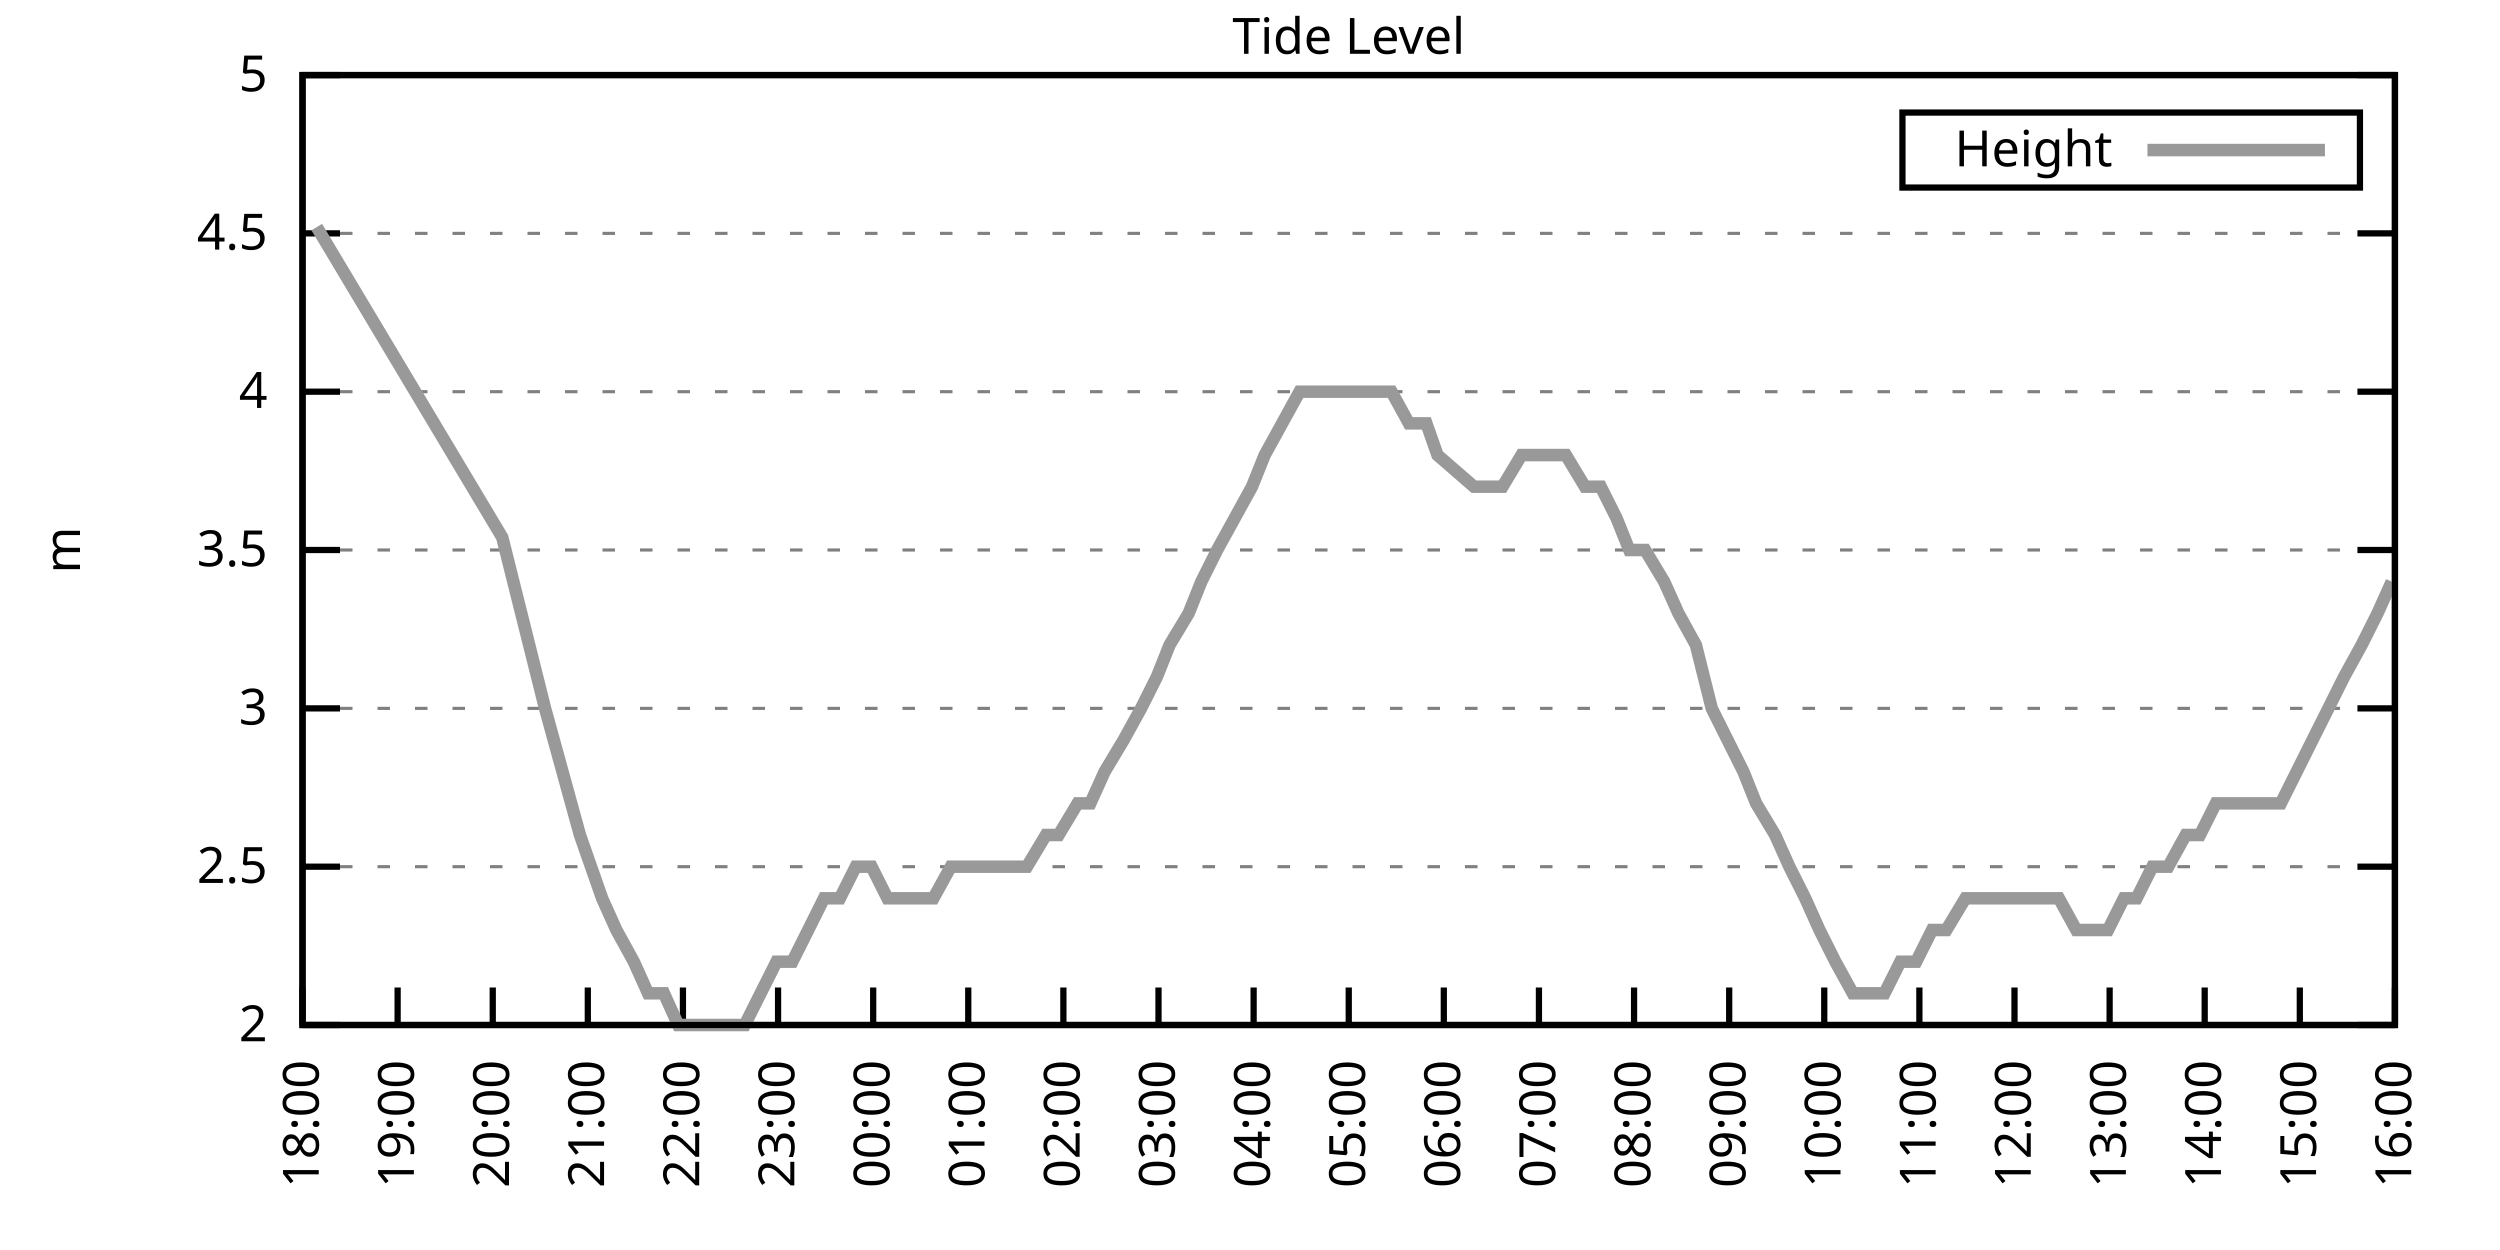
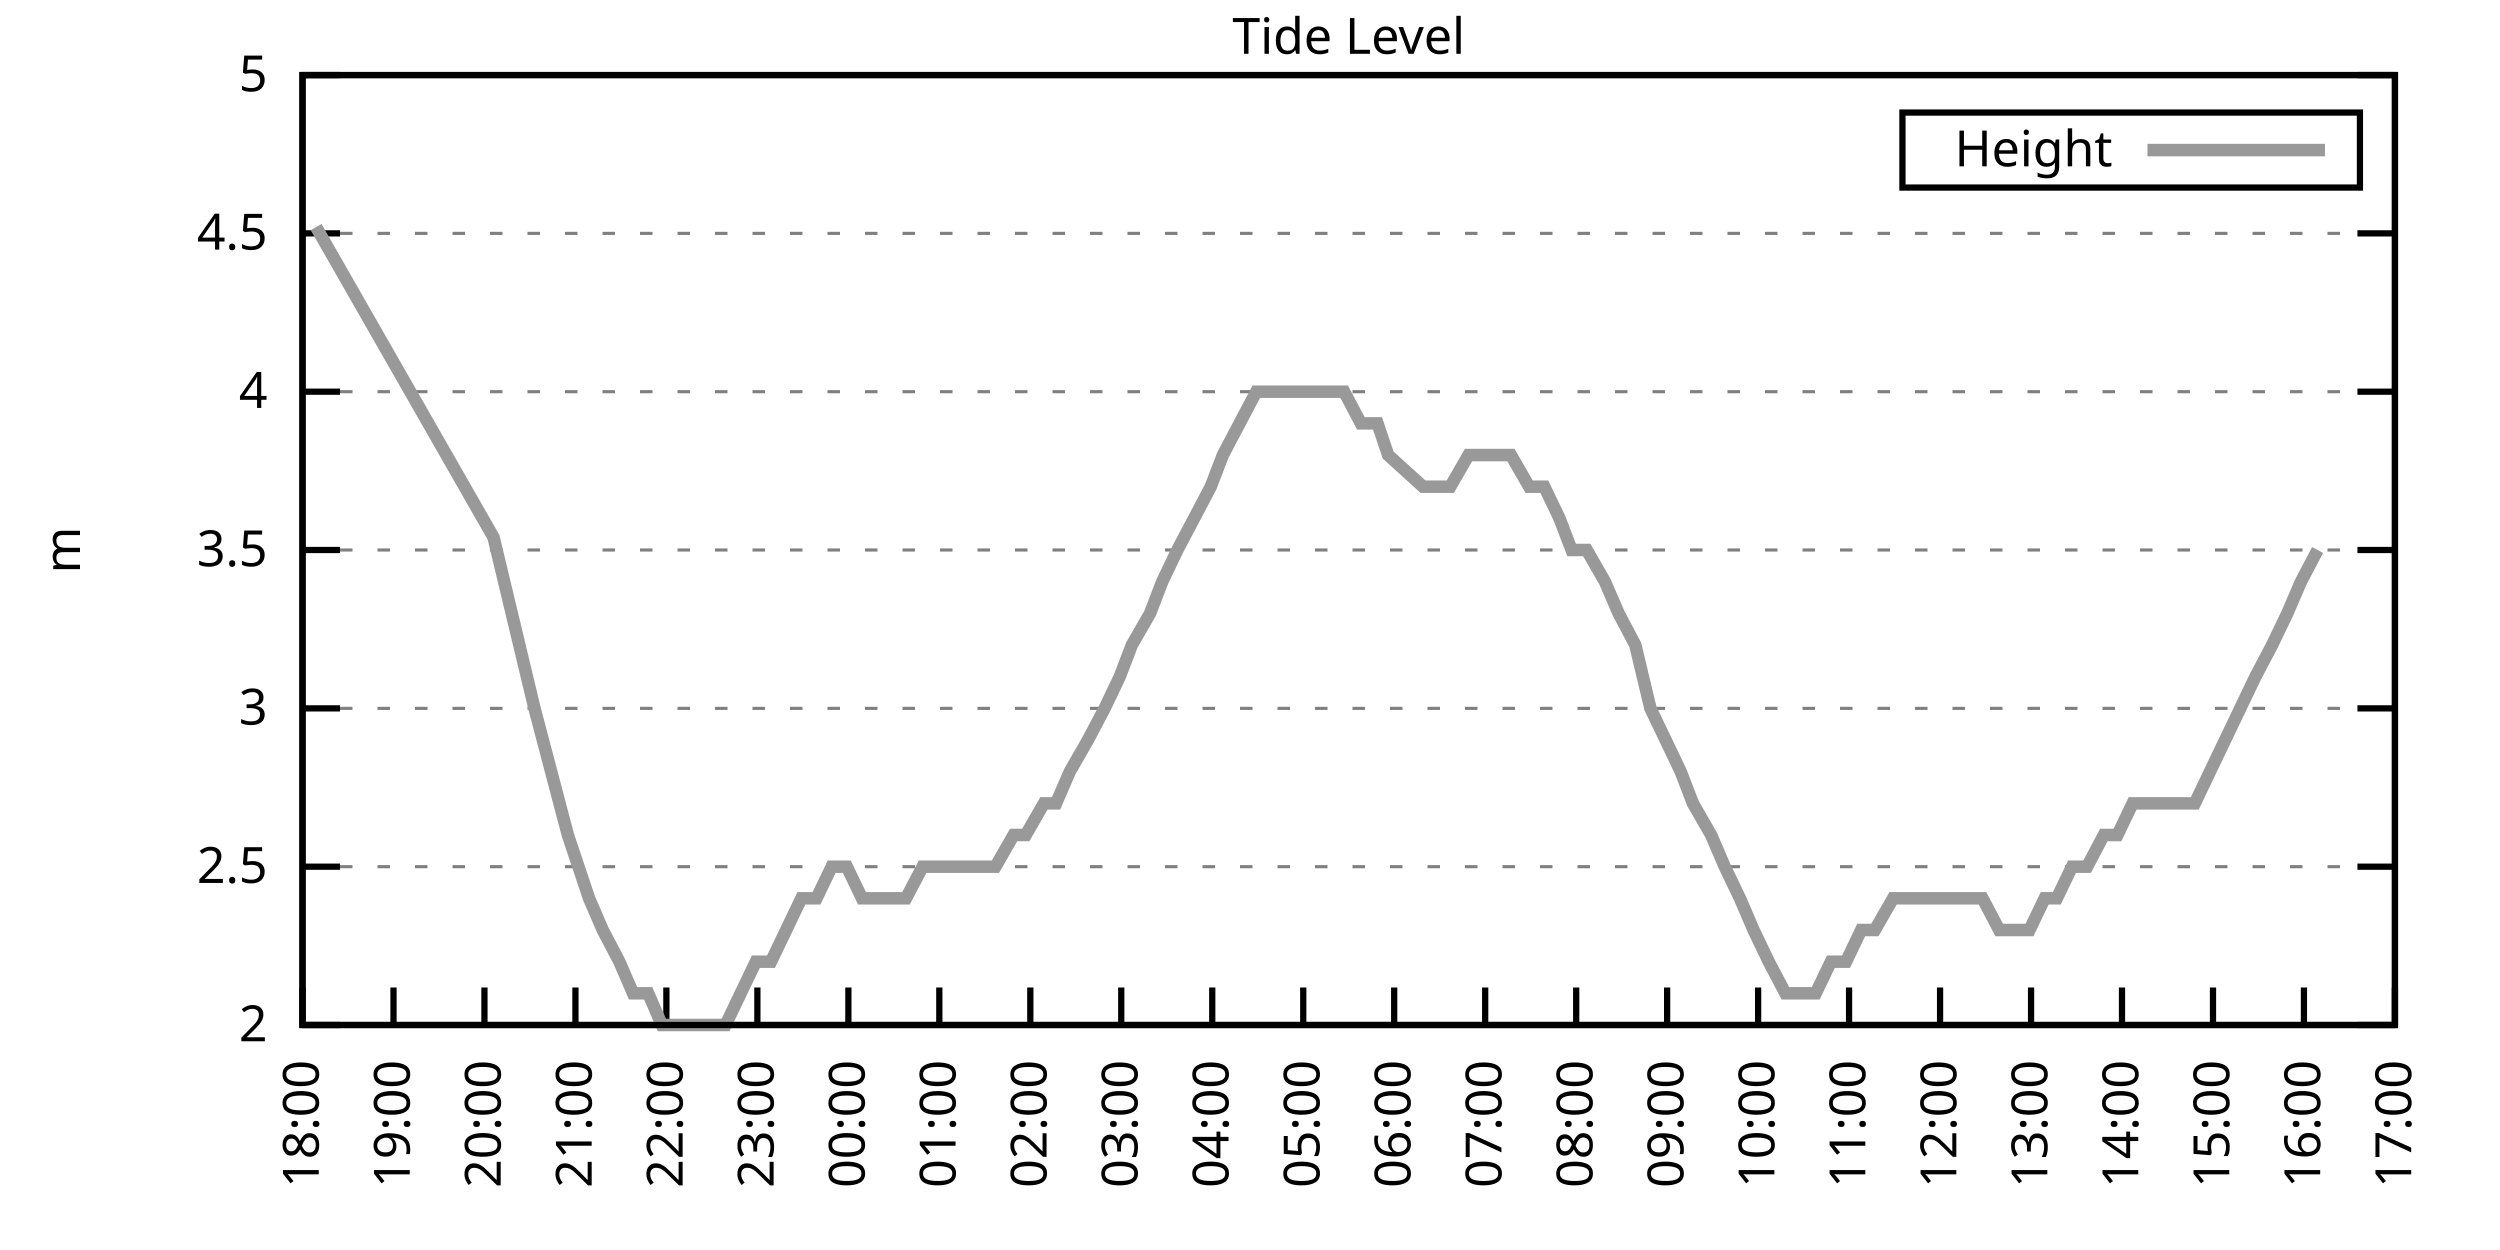
<svg xmlns="http://www.w3.org/2000/svg" xmlns:xlink="http://www.w3.org/1999/xlink" width="400" height="200" viewBox="0 0 400 200">
  <g id="gnuplot_canvas">
    <rect x="0" y="0" width="400" height="200" fill="none" />
    <defs>
      <circle id="gpDot" r="0.5" stroke-width="0.5" stroke="currentColor" />
      <path id="gpPt0" stroke-width="0.333" stroke="currentColor" d="M-1,0 h2 M0,-1 v2" />
      <path id="gpPt1" stroke-width="0.333" stroke="currentColor" d="M-1,-1 L1,1 M1,-1 L-1,1" />
      <path id="gpPt2" stroke-width="0.333" stroke="currentColor" d="M-1,0 L1,0 M0,-1 L0,1 M-1,-1 L1,1 M-1,1 L1,-1" />
      <rect id="gpPt3" stroke-width="0.333" stroke="currentColor" x="-1" y="-1" width="2" height="2" />
      <rect id="gpPt4" stroke-width="0.333" stroke="currentColor" fill="currentColor" x="-1" y="-1" width="2" height="2" />
      <circle id="gpPt5" stroke-width="0.333" stroke="currentColor" cx="0" cy="0" r="1" />
      <use xlink:href="#gpPt5" id="gpPt6" fill="currentColor" stroke="none" />
      <path id="gpPt7" stroke-width="0.333" stroke="currentColor" d="M0,-1.33 L-1.33,0.67 L1.33,0.67 z" />
      <use xlink:href="#gpPt7" id="gpPt8" fill="currentColor" stroke="none" />
      <use xlink:href="#gpPt7" id="gpPt9" stroke="currentColor" transform="rotate(180)" />
      <use xlink:href="#gpPt9" id="gpPt10" fill="currentColor" stroke="none" />
      <use xlink:href="#gpPt3" id="gpPt11" stroke="currentColor" transform="rotate(45)" />
      <use xlink:href="#gpPt11" id="gpPt12" fill="currentColor" stroke="none" />
      <path id="gpPt13" stroke-width="0.333" stroke="currentColor" d="M0,1.330 L1.265,0.411 L0.782,-1.067 L-0.782,-1.076 L-1.265,0.411 z" />
      <use xlink:href="#gpPt13" id="gpPt14" fill="currentColor" stroke="none" />
      <filter id="textbox" filterUnits="objectBoundingBox" x="0" y="0" height="1" width="1">
        <feFlood flood-color="white" flood-opacity="1" result="bgnd" />
        <feComposite in="SourceGraphic" in2="bgnd" operator="atop" />
      </filter>
      <filter id="greybox" filterUnits="objectBoundingBox" x="0" y="0" height="1" width="1">
        <feFlood flood-color="lightgrey" flood-opacity="1" result="grey" />
        <feComposite in="SourceGraphic" in2="grey" operator="atop" />
      </filter>
    </defs>
    <g fill="none" color="white" stroke="currentColor" stroke-width="1.00" stroke-linecap="butt" stroke-linejoin="miter">
</g>
    <g fill="none" color="black" stroke="currentColor" stroke-width="1.00" stroke-linecap="butt" stroke-linejoin="miter">
      <g stroke="none" shape-rendering="crispEdges">
        <polygon fill="rgb(255, 255, 255)" points="48.40,164.00 383.18,164.00 383.18,12.02 48.40,12.02 " />
      </g>
    </g>
    <g fill="none" color="black" stroke="currentColor" stroke-width="1.00" stroke-linecap="butt" stroke-linejoin="miter">
</g>
    <g fill="none" color="black" stroke="black" stroke-width="0.50" stroke-linecap="butt" stroke-linejoin="miter">
</g>
    <g fill="none" color="gray" stroke="currentColor" stroke-width="0.50" stroke-linecap="butt" stroke-linejoin="miter">
      <path stroke="gray" stroke-dasharray="2,4" class="gridline" d="M48.40,164.00 L383.19,164.00  " />
    </g>
    <g fill="none" color="gray" stroke="gray" stroke-width="1.00" stroke-linecap="butt" stroke-linejoin="miter">
</g>
    <g fill="none" color="black" stroke="currentColor" stroke-width="1.00" stroke-linecap="butt" stroke-linejoin="miter">
      <path stroke="black" d="M48.40,164.00 L54.40,164.00 M383.19,164.00 L377.19,164.00  " />
      <g transform="translate(42.80,166.60)" stroke="none" fill="black" font-family="Sans" font-size="8.00" text-anchor="end">
        <text>
          <tspan font-family="Sans"> 2</tspan>
        </text>
      </g>
    </g>
    <g fill="none" color="black" stroke="currentColor" stroke-width="1.00" stroke-linecap="butt" stroke-linejoin="miter">
</g>
    <g fill="none" color="black" stroke="black" stroke-width="0.50" stroke-linecap="butt" stroke-linejoin="miter">
</g>
    <g fill="none" color="gray" stroke="currentColor" stroke-width="0.50" stroke-linecap="butt" stroke-linejoin="miter">
      <path stroke="gray" stroke-dasharray="2,4" class="gridline" d="M48.40,138.67 L383.19,138.67  " />
    </g>
    <g fill="none" color="gray" stroke="gray" stroke-width="1.00" stroke-linecap="butt" stroke-linejoin="miter">
</g>
    <g fill="none" color="black" stroke="currentColor" stroke-width="1.00" stroke-linecap="butt" stroke-linejoin="miter">
      <path stroke="black" d="M48.40,138.67 L54.40,138.67 M383.19,138.67 L377.19,138.67  " />
      <g transform="translate(42.80,141.27)" stroke="none" fill="black" font-family="Sans" font-size="8.00" text-anchor="end">
        <text>
          <tspan font-family="Sans"> 2.5</tspan>
        </text>
      </g>
    </g>
    <g fill="none" color="black" stroke="currentColor" stroke-width="1.00" stroke-linecap="butt" stroke-linejoin="miter">
</g>
    <g fill="none" color="black" stroke="black" stroke-width="0.50" stroke-linecap="butt" stroke-linejoin="miter">
</g>
    <g fill="none" color="gray" stroke="currentColor" stroke-width="0.50" stroke-linecap="butt" stroke-linejoin="miter">
      <path stroke="gray" stroke-dasharray="2,4" class="gridline" d="M48.40,113.34 L383.19,113.34  " />
    </g>
    <g fill="none" color="gray" stroke="gray" stroke-width="1.00" stroke-linecap="butt" stroke-linejoin="miter">
</g>
    <g fill="none" color="black" stroke="currentColor" stroke-width="1.00" stroke-linecap="butt" stroke-linejoin="miter">
      <path stroke="black" d="M48.40,113.34 L54.40,113.34 M383.19,113.34 L377.19,113.34  " />
      <g transform="translate(42.80,115.94)" stroke="none" fill="black" font-family="Sans" font-size="8.00" text-anchor="end">
        <text>
          <tspan font-family="Sans"> 3</tspan>
        </text>
      </g>
    </g>
    <g fill="none" color="black" stroke="currentColor" stroke-width="1.00" stroke-linecap="butt" stroke-linejoin="miter">
</g>
    <g fill="none" color="black" stroke="black" stroke-width="0.50" stroke-linecap="butt" stroke-linejoin="miter">
</g>
    <g fill="none" color="gray" stroke="currentColor" stroke-width="0.50" stroke-linecap="butt" stroke-linejoin="miter">
      <path stroke="gray" stroke-dasharray="2,4" class="gridline" d="M48.40,88.00 L383.19,88.00  " />
    </g>
    <g fill="none" color="gray" stroke="gray" stroke-width="1.00" stroke-linecap="butt" stroke-linejoin="miter">
</g>
    <g fill="none" color="black" stroke="currentColor" stroke-width="1.00" stroke-linecap="butt" stroke-linejoin="miter">
      <path stroke="black" d="M48.40,88.00 L54.40,88.00 M383.19,88.00 L377.19,88.00  " />
      <g transform="translate(42.80,90.60)" stroke="none" fill="black" font-family="Sans" font-size="8.00" text-anchor="end">
        <text>
          <tspan font-family="Sans"> 3.5</tspan>
        </text>
      </g>
    </g>
    <g fill="none" color="black" stroke="currentColor" stroke-width="1.00" stroke-linecap="butt" stroke-linejoin="miter">
</g>
    <g fill="none" color="black" stroke="black" stroke-width="0.50" stroke-linecap="butt" stroke-linejoin="miter">
</g>
    <g fill="none" color="gray" stroke="currentColor" stroke-width="0.50" stroke-linecap="butt" stroke-linejoin="miter">
      <path stroke="gray" stroke-dasharray="2,4" class="gridline" d="M48.40,62.67 L383.19,62.67  " />
    </g>
    <g fill="none" color="gray" stroke="gray" stroke-width="1.00" stroke-linecap="butt" stroke-linejoin="miter">
</g>
    <g fill="none" color="black" stroke="currentColor" stroke-width="1.00" stroke-linecap="butt" stroke-linejoin="miter">
      <path stroke="black" d="M48.40,62.67 L54.40,62.67 M383.19,62.67 L377.19,62.67  " />
      <g transform="translate(42.80,65.27)" stroke="none" fill="black" font-family="Sans" font-size="8.00" text-anchor="end">
        <text>
          <tspan font-family="Sans"> 4</tspan>
        </text>
      </g>
    </g>
    <g fill="none" color="black" stroke="currentColor" stroke-width="1.00" stroke-linecap="butt" stroke-linejoin="miter">
</g>
    <g fill="none" color="black" stroke="black" stroke-width="0.50" stroke-linecap="butt" stroke-linejoin="miter">
</g>
    <g fill="none" color="gray" stroke="currentColor" stroke-width="0.50" stroke-linecap="butt" stroke-linejoin="miter">
      <path stroke="gray" stroke-dasharray="2,4" class="gridline" d="M48.40,37.34 L383.19,37.34  " />
    </g>
    <g fill="none" color="gray" stroke="gray" stroke-width="1.00" stroke-linecap="butt" stroke-linejoin="miter">
</g>
    <g fill="none" color="black" stroke="currentColor" stroke-width="1.00" stroke-linecap="butt" stroke-linejoin="miter">
      <path stroke="black" d="M48.40,37.34 L54.40,37.34 M383.19,37.34 L377.19,37.34  " />
      <g transform="translate(42.80,39.94)" stroke="none" fill="black" font-family="Sans" font-size="8.00" text-anchor="end">
        <text>
          <tspan font-family="Sans"> 4.5</tspan>
        </text>
      </g>
    </g>
    <g fill="none" color="black" stroke="currentColor" stroke-width="1.00" stroke-linecap="butt" stroke-linejoin="miter">
</g>
    <g fill="none" color="black" stroke="black" stroke-width="0.50" stroke-linecap="butt" stroke-linejoin="miter">
</g>
    <g fill="none" color="gray" stroke="currentColor" stroke-width="0.50" stroke-linecap="butt" stroke-linejoin="miter">
      <path stroke="gray" stroke-dasharray="2,4" class="gridline" d="M48.40,12.01 L383.19,12.01  " />
    </g>
    <g fill="none" color="gray" stroke="gray" stroke-width="1.00" stroke-linecap="butt" stroke-linejoin="miter">
</g>
    <g fill="none" color="black" stroke="currentColor" stroke-width="1.00" stroke-linecap="butt" stroke-linejoin="miter">
      <path stroke="black" d="M48.40,12.01 L54.40,12.01 M383.19,12.01 L377.19,12.01  " />
      <g transform="translate(42.80,14.61)" stroke="none" fill="black" font-family="Sans" font-size="8.00" text-anchor="end">
        <text>
          <tspan font-family="Sans"> 5</tspan>
        </text>
      </g>
    </g>
    <g fill="none" color="black" stroke="currentColor" stroke-width="1.00" stroke-linecap="butt" stroke-linejoin="miter">
      <path stroke="black" d="M48.40,164.00 L48.40,158.00  " />
      <g transform="translate(51.00,169.60) rotate(270.00)" stroke="none" fill="black" font-family="Sans" font-size="8.00" text-anchor="end">
        <text>
          <tspan font-family="Sans">18:00</tspan>
        </text>
      </g>
    </g>
    <g fill="none" color="black" stroke="currentColor" stroke-width="1.00" stroke-linecap="butt" stroke-linejoin="miter">
-       <path stroke="black" d="M63.62,164.00 L63.62,158.00  " />
-       <g transform="translate(66.22,169.60) rotate(270.00)" stroke="none" fill="black" font-family="Sans" font-size="8.00" text-anchor="end">
+       <path stroke="black" d="M62.96,164.00 L62.96,158.00  " />
+       <g transform="translate(65.56,169.60) rotate(270.00)" stroke="none" fill="black" font-family="Sans" font-size="8.00" text-anchor="end">
        <text>
          <tspan font-family="Sans">19:00</tspan>
        </text>
      </g>
    </g>
    <g fill="none" color="black" stroke="currentColor" stroke-width="1.00" stroke-linecap="butt" stroke-linejoin="miter">
-       <path stroke="black" d="M78.84,164.00 L78.84,158.00  " />
-       <g transform="translate(81.44,169.60) rotate(270.00)" stroke="none" fill="black" font-family="Sans" font-size="8.00" text-anchor="end">
+       <path stroke="black" d="M77.51,164.00 L77.51,158.00  " />
+       <g transform="translate(80.11,169.60) rotate(270.00)" stroke="none" fill="black" font-family="Sans" font-size="8.00" text-anchor="end">
        <text>
          <tspan font-family="Sans">20:00</tspan>
        </text>
      </g>
    </g>
    <g fill="none" color="black" stroke="currentColor" stroke-width="1.00" stroke-linecap="butt" stroke-linejoin="miter">
-       <path stroke="black" d="M94.05,164.00 L94.05,158.00  " />
-       <g transform="translate(96.65,169.60) rotate(270.00)" stroke="none" fill="black" font-family="Sans" font-size="8.00" text-anchor="end">
+       <path stroke="black" d="M92.07,164.00 L92.07,158.00  " />
+       <g transform="translate(94.67,169.60) rotate(270.00)" stroke="none" fill="black" font-family="Sans" font-size="8.00" text-anchor="end">
        <text>
          <tspan font-family="Sans">21:00</tspan>
        </text>
      </g>
    </g>
    <g fill="none" color="black" stroke="currentColor" stroke-width="1.00" stroke-linecap="butt" stroke-linejoin="miter">
-       <path stroke="black" d="M109.27,164.00 L109.27,158.00  " />
-       <g transform="translate(111.87,169.60) rotate(270.00)" stroke="none" fill="black" font-family="Sans" font-size="8.00" text-anchor="end">
+       <path stroke="black" d="M106.62,164.00 L106.62,158.00  " />
+       <g transform="translate(109.22,169.60) rotate(270.00)" stroke="none" fill="black" font-family="Sans" font-size="8.00" text-anchor="end">
        <text>
          <tspan font-family="Sans">22:00</tspan>
        </text>
      </g>
    </g>
    <g fill="none" color="black" stroke="currentColor" stroke-width="1.00" stroke-linecap="butt" stroke-linejoin="miter">
-       <path stroke="black" d="M124.49,164.00 L124.49,158.00  " />
-       <g transform="translate(127.09,169.60) rotate(270.00)" stroke="none" fill="black" font-family="Sans" font-size="8.00" text-anchor="end">
+       <path stroke="black" d="M121.18,164.00 L121.18,158.00  " />
+       <g transform="translate(123.78,169.60) rotate(270.00)" stroke="none" fill="black" font-family="Sans" font-size="8.00" text-anchor="end">
        <text>
          <tspan font-family="Sans">23:00</tspan>
        </text>
      </g>
    </g>
    <g fill="none" color="black" stroke="currentColor" stroke-width="1.00" stroke-linecap="butt" stroke-linejoin="miter">
-       <path stroke="black" d="M139.71,164.00 L139.71,158.00  " />
-       <g transform="translate(142.31,169.60) rotate(270.00)" stroke="none" fill="black" font-family="Sans" font-size="8.00" text-anchor="end">
+       <path stroke="black" d="M135.74,164.00 L135.74,158.00  " />
+       <g transform="translate(138.34,169.60) rotate(270.00)" stroke="none" fill="black" font-family="Sans" font-size="8.00" text-anchor="end">
        <text>
          <tspan font-family="Sans">00:00</tspan>
        </text>
      </g>
    </g>
    <g fill="none" color="black" stroke="currentColor" stroke-width="1.00" stroke-linecap="butt" stroke-linejoin="miter">
-       <path stroke="black" d="M154.92,164.00 L154.92,158.00  " />
-       <g transform="translate(157.52,169.60) rotate(270.00)" stroke="none" fill="black" font-family="Sans" font-size="8.00" text-anchor="end">
+       <path stroke="black" d="M150.29,164.00 L150.29,158.00  " />
+       <g transform="translate(152.89,169.60) rotate(270.00)" stroke="none" fill="black" font-family="Sans" font-size="8.00" text-anchor="end">
        <text>
          <tspan font-family="Sans">01:00</tspan>
        </text>
      </g>
    </g>
    <g fill="none" color="black" stroke="currentColor" stroke-width="1.00" stroke-linecap="butt" stroke-linejoin="miter">
-       <path stroke="black" d="M170.14,164.00 L170.14,158.00  " />
-       <g transform="translate(172.74,169.60) rotate(270.00)" stroke="none" fill="black" font-family="Sans" font-size="8.00" text-anchor="end">
+       <path stroke="black" d="M164.85,164.00 L164.85,158.00  " />
+       <g transform="translate(167.45,169.60) rotate(270.00)" stroke="none" fill="black" font-family="Sans" font-size="8.00" text-anchor="end">
        <text>
          <tspan font-family="Sans">02:00</tspan>
        </text>
      </g>
    </g>
    <g fill="none" color="black" stroke="currentColor" stroke-width="1.00" stroke-linecap="butt" stroke-linejoin="miter">
-       <path stroke="black" d="M185.36,164.00 L185.36,158.00  " />
-       <g transform="translate(187.96,169.60) rotate(270.00)" stroke="none" fill="black" font-family="Sans" font-size="8.00" text-anchor="end">
+       <path stroke="black" d="M179.40,164.00 L179.40,158.00  " />
+       <g transform="translate(182.00,169.60) rotate(270.00)" stroke="none" fill="black" font-family="Sans" font-size="8.00" text-anchor="end">
        <text>
          <tspan font-family="Sans">03:00</tspan>
        </text>
      </g>
    </g>
    <g fill="none" color="black" stroke="currentColor" stroke-width="1.00" stroke-linecap="butt" stroke-linejoin="miter">
-       <path stroke="black" d="M200.58,164.00 L200.58,158.00  " />
-       <g transform="translate(203.18,169.60) rotate(270.00)" stroke="none" fill="black" font-family="Sans" font-size="8.00" text-anchor="end">
+       <path stroke="black" d="M193.96,164.00 L193.96,158.00  " />
+       <g transform="translate(196.56,169.60) rotate(270.00)" stroke="none" fill="black" font-family="Sans" font-size="8.00" text-anchor="end">
        <text>
          <tspan font-family="Sans">04:00</tspan>
        </text>
      </g>
    </g>
    <g fill="none" color="black" stroke="currentColor" stroke-width="1.00" stroke-linecap="butt" stroke-linejoin="miter">
-       <path stroke="black" d="M215.80,164.00 L215.80,158.00  " />
-       <g transform="translate(218.40,169.60) rotate(270.00)" stroke="none" fill="black" font-family="Sans" font-size="8.00" text-anchor="end">
+       <path stroke="black" d="M208.52,164.00 L208.52,158.00  " />
+       <g transform="translate(211.12,169.60) rotate(270.00)" stroke="none" fill="black" font-family="Sans" font-size="8.00" text-anchor="end">
        <text>
          <tspan font-family="Sans">05:00</tspan>
        </text>
      </g>
    </g>
    <g fill="none" color="black" stroke="currentColor" stroke-width="1.00" stroke-linecap="butt" stroke-linejoin="miter">
-       <path stroke="black" d="M231.01,164.00 L231.01,158.00  " />
-       <g transform="translate(233.61,169.60) rotate(270.00)" stroke="none" fill="black" font-family="Sans" font-size="8.00" text-anchor="end">
+       <path stroke="black" d="M223.07,164.00 L223.07,158.00  " />
+       <g transform="translate(225.67,169.60) rotate(270.00)" stroke="none" fill="black" font-family="Sans" font-size="8.00" text-anchor="end">
        <text>
          <tspan font-family="Sans">06:00</tspan>
        </text>
      </g>
    </g>
    <g fill="none" color="black" stroke="currentColor" stroke-width="1.00" stroke-linecap="butt" stroke-linejoin="miter">
-       <path stroke="black" d="M246.23,164.00 L246.23,158.00  " />
-       <g transform="translate(248.83,169.60) rotate(270.00)" stroke="none" fill="black" font-family="Sans" font-size="8.00" text-anchor="end">
+       <path stroke="black" d="M237.63,164.00 L237.63,158.00  " />
+       <g transform="translate(240.23,169.60) rotate(270.00)" stroke="none" fill="black" font-family="Sans" font-size="8.00" text-anchor="end">
        <text>
          <tspan font-family="Sans">07:00</tspan>
        </text>
      </g>
    </g>
    <g fill="none" color="black" stroke="currentColor" stroke-width="1.00" stroke-linecap="butt" stroke-linejoin="miter">
-       <path stroke="black" d="M261.45,164.00 L261.45,158.00  " />
-       <g transform="translate(264.05,169.60) rotate(270.00)" stroke="none" fill="black" font-family="Sans" font-size="8.00" text-anchor="end">
+       <path stroke="black" d="M252.19,164.00 L252.19,158.00  " />
+       <g transform="translate(254.79,169.60) rotate(270.00)" stroke="none" fill="black" font-family="Sans" font-size="8.00" text-anchor="end">
        <text>
          <tspan font-family="Sans">08:00</tspan>
        </text>
      </g>
    </g>
    <g fill="none" color="black" stroke="currentColor" stroke-width="1.00" stroke-linecap="butt" stroke-linejoin="miter">
-       <path stroke="black" d="M276.67,164.00 L276.67,158.00  " />
-       <g transform="translate(279.27,169.60) rotate(270.00)" stroke="none" fill="black" font-family="Sans" font-size="8.00" text-anchor="end">
+       <path stroke="black" d="M266.74,164.00 L266.74,158.00  " />
+       <g transform="translate(269.34,169.60) rotate(270.00)" stroke="none" fill="black" font-family="Sans" font-size="8.00" text-anchor="end">
        <text>
          <tspan font-family="Sans">09:00</tspan>
        </text>
      </g>
    </g>
    <g fill="none" color="black" stroke="currentColor" stroke-width="1.00" stroke-linecap="butt" stroke-linejoin="miter">
-       <path stroke="black" d="M291.88,164.00 L291.88,158.00  " />
-       <g transform="translate(294.48,169.60) rotate(270.00)" stroke="none" fill="black" font-family="Sans" font-size="8.00" text-anchor="end">
+       <path stroke="black" d="M281.30,164.00 L281.30,158.00  " />
+       <g transform="translate(283.90,169.60) rotate(270.00)" stroke="none" fill="black" font-family="Sans" font-size="8.00" text-anchor="end">
        <text>
          <tspan font-family="Sans">10:00</tspan>
        </text>
      </g>
    </g>
    <g fill="none" color="black" stroke="currentColor" stroke-width="1.00" stroke-linecap="butt" stroke-linejoin="miter">
-       <path stroke="black" d="M307.10,164.00 L307.10,158.00  " />
-       <g transform="translate(309.70,169.60) rotate(270.00)" stroke="none" fill="black" font-family="Sans" font-size="8.00" text-anchor="end">
+       <path stroke="black" d="M295.85,164.00 L295.85,158.00  " />
+       <g transform="translate(298.45,169.60) rotate(270.00)" stroke="none" fill="black" font-family="Sans" font-size="8.00" text-anchor="end">
        <text>
          <tspan font-family="Sans">11:00</tspan>
        </text>
      </g>
    </g>
    <g fill="none" color="black" stroke="currentColor" stroke-width="1.00" stroke-linecap="butt" stroke-linejoin="miter">
-       <path stroke="black" d="M322.32,164.00 L322.32,158.00  " />
-       <g transform="translate(324.92,169.60) rotate(270.00)" stroke="none" fill="black" font-family="Sans" font-size="8.00" text-anchor="end">
+       <path stroke="black" d="M310.41,164.00 L310.41,158.00  " />
+       <g transform="translate(313.01,169.60) rotate(270.00)" stroke="none" fill="black" font-family="Sans" font-size="8.00" text-anchor="end">
        <text>
          <tspan font-family="Sans">12:00</tspan>
        </text>
      </g>
    </g>
    <g fill="none" color="black" stroke="currentColor" stroke-width="1.00" stroke-linecap="butt" stroke-linejoin="miter">
-       <path stroke="black" d="M337.54,164.00 L337.54,158.00  " />
-       <g transform="translate(340.14,169.60) rotate(270.00)" stroke="none" fill="black" font-family="Sans" font-size="8.00" text-anchor="end">
+       <path stroke="black" d="M324.97,164.00 L324.97,158.00  " />
+       <g transform="translate(327.57,169.60) rotate(270.00)" stroke="none" fill="black" font-family="Sans" font-size="8.00" text-anchor="end">
        <text>
          <tspan font-family="Sans">13:00</tspan>
        </text>
      </g>
    </g>
    <g fill="none" color="black" stroke="currentColor" stroke-width="1.00" stroke-linecap="butt" stroke-linejoin="miter">
-       <path stroke="black" d="M352.75,164.00 L352.75,158.00  " />
-       <g transform="translate(355.35,169.60) rotate(270.00)" stroke="none" fill="black" font-family="Sans" font-size="8.00" text-anchor="end">
+       <path stroke="black" d="M339.52,164.00 L339.52,158.00  " />
+       <g transform="translate(342.12,169.60) rotate(270.00)" stroke="none" fill="black" font-family="Sans" font-size="8.00" text-anchor="end">
        <text>
          <tspan font-family="Sans">14:00</tspan>
        </text>
      </g>
    </g>
    <g fill="none" color="black" stroke="currentColor" stroke-width="1.00" stroke-linecap="butt" stroke-linejoin="miter">
-       <path stroke="black" d="M367.97,164.00 L367.97,158.00  " />
-       <g transform="translate(370.57,169.60) rotate(270.00)" stroke="none" fill="black" font-family="Sans" font-size="8.00" text-anchor="end">
+       <path stroke="black" d="M354.08,164.00 L354.08,158.00  " />
+       <g transform="translate(356.68,169.60) rotate(270.00)" stroke="none" fill="black" font-family="Sans" font-size="8.00" text-anchor="end">
        <text>
          <tspan font-family="Sans">15:00</tspan>
+         </text>
+       </g>
+     </g>
+     <g fill="none" color="black" stroke="currentColor" stroke-width="1.00" stroke-linecap="butt" stroke-linejoin="miter">
+       <path stroke="black" d="M368.63,164.00 L368.63,158.00  " />
+       <g transform="translate(371.23,169.60) rotate(270.00)" stroke="none" fill="black" font-family="Sans" font-size="8.00" text-anchor="end">
+         <text>
+           <tspan font-family="Sans">16:00</tspan>
        </text>
      </g>
    </g>
    <g fill="none" color="black" stroke="currentColor" stroke-width="1.00" stroke-linecap="butt" stroke-linejoin="miter">
      <path stroke="black" d="M383.19,164.00 L383.19,158.00  " />
      <g transform="translate(385.79,169.60) rotate(270.00)" stroke="none" fill="black" font-family="Sans" font-size="8.00" text-anchor="end">
        <text>
-           <tspan font-family="Sans">16:00</tspan>
+           <tspan font-family="Sans">17:00</tspan>
        </text>
      </g>
    </g>
    <g fill="none" color="black" stroke="currentColor" stroke-width="1.00" stroke-linecap="butt" stroke-linejoin="miter">
</g>
    <g fill="none" color="black" stroke="currentColor" stroke-width="1.00" stroke-linecap="butt" stroke-linejoin="miter">
      <path stroke="black" d="M48.40,12.01 L48.40,164.00 L383.19,164.00 L383.19,12.01 L48.40,12.01 Z  " />
    </g>
    <g fill="none" color="black" stroke="currentColor" stroke-width="1.00" stroke-linecap="butt" stroke-linejoin="miter">
</g>
    <g fill="none" color="black" stroke="currentColor" stroke-width="1.00" stroke-linecap="butt" stroke-linejoin="miter">
      <path stroke="black" d="M304.39,30.01 L304.39,18.01 L377.59,18.01 L377.59,30.01 L304.39,30.01 Z  " />
    </g>
    <g id="Tide_level_plot_1">
      <g fill="none" color="white" stroke="black" stroke-width="2.00" stroke-linecap="butt" stroke-linejoin="miter">
</g>
      <g fill="none" color="black" stroke="currentColor" stroke-width="2.00" stroke-linecap="butt" stroke-linejoin="miter">
        <g transform="translate(337.99,26.61)" stroke="none" fill="black" font-family="Sans" font-size="8.00" text-anchor="end">
          <text>
            <tspan font-family="Sans">Height</tspan>
          </text>
        </g>
      </g>
      <g fill="none" color="black" stroke="currentColor" stroke-width="2.00" stroke-linecap="butt" stroke-linejoin="miter">
-         <path stroke="rgb(153, 153, 153)" d="M343.59,24.01 L371.99,24.01 M50.68,36.33 L80.36,85.98 L87.21,113.34 L92.79,133.60 L96.34,143.73 L98.62,148.80   L101.41,153.87 L103.69,158.93 L106.23,158.93 L108.51,164.00 L111.05,164.00 L113.58,164.00 L116.12,164.00 L119.16,164.00   L121.70,158.93 L124.24,153.87 L126.77,153.87 L129.31,148.80 L131.84,143.73 L134.38,143.73 L136.92,138.67 L139.45,138.67   L141.99,143.73 L144.53,143.73 L146.81,143.73 L149.34,143.73 L152.13,138.67 L154.42,138.67 L156.70,138.67 L159.49,138.67   L162.28,138.67 L164.31,138.67 L167.35,133.60 L169.38,133.60 L172.42,128.54 L174.45,128.54 L176.74,123.47 L179.78,118.40   L182.57,113.34 L185.11,108.27 L187.13,103.20 L190.18,98.14 L192.21,93.07 L194.74,88.00 L197.53,82.94 L200.32,77.87   L202.35,72.81 L205.14,67.74 L207.93,62.67 L210.47,62.67 L212.50,62.67 L215.54,62.67 L217.32,62.67 L220.11,62.67   L222.64,62.67 L225.43,67.74 L228.22,67.74 L230.00,72.81 L235.83,77.87 L237.86,77.87 L240.40,77.87 L243.44,72.81   L245.72,72.81 L248.26,72.81 L250.54,72.81 L253.59,77.87 L256.12,77.87 L258.66,82.94 L260.69,88.00 L263.22,88.00   L266.27,93.07 L268.55,98.14 L271.34,103.20 L273.88,113.34 L276.41,118.40 L278.95,123.47 L280.98,128.54 L284.02,133.60   L286.30,138.67 L288.84,143.73 L291.12,148.80 L293.66,153.87 L296.45,158.93 L298.73,158.93 L301.52,158.93 L304.06,153.87   L306.59,153.87 L309.13,148.80 L311.41,148.80 L314.46,143.73 L316.74,143.73 L319.02,143.73 L321.56,143.73 L324.35,143.73   L326.88,143.73 L329.42,143.73 L332.21,148.80 L334.49,148.80 L337.28,148.80 L339.82,143.73 L341.85,143.73 L344.38,138.67   L346.92,138.67 L349.71,133.60 L351.99,133.60 L354.53,128.54 L357.32,128.54 L359.86,128.54 L362.39,128.54 L364.93,128.54   L367.47,123.47 L370.00,118.40 L372.54,113.34 L375.07,108.27 L377.86,103.20 L380.40,98.14 L382.68,93.07  " />
+         <path stroke="rgb(153, 153, 153)" d="M343.59,24.01 L371.99,24.01 M50.58,36.33 L78.97,85.98 L85.52,113.34 L90.86,133.60 L94.25,143.73 L96.44,148.80   L99.10,153.87 L101.29,158.93 L103.71,158.93 L105.90,164.00 L108.32,164.00 L110.75,164.00 L113.17,164.00 L116.09,164.00   L118.51,158.93 L120.94,153.87 L123.36,153.87 L125.79,148.80 L128.22,143.73 L130.64,143.73 L133.07,138.67 L135.49,138.67   L137.92,143.73 L140.35,143.73 L142.53,143.73 L144.96,143.73 L147.62,138.67 L149.81,138.67 L151.99,138.67 L154.66,138.67   L157.33,138.67 L159.27,138.67 L162.18,133.60 L164.12,133.60 L167.03,128.54 L168.97,128.54 L171.16,123.47 L174.07,118.40   L176.74,113.34 L179.16,108.27 L181.10,103.20 L184.01,98.14 L185.96,93.07 L188.38,88.00 L191.05,82.94 L193.72,77.87   L195.66,72.81 L198.33,67.74 L201.00,62.67 L203.42,62.67 L205.36,62.67 L208.27,62.67 L209.97,62.67 L212.64,62.67   L215.07,62.67 L217.74,67.74 L220.40,67.74 L222.10,72.81 L227.68,77.87 L229.62,77.87 L232.05,77.87 L234.96,72.81   L237.14,72.81 L239.57,72.81 L241.75,72.81 L244.66,77.87 L247.09,77.87 L249.52,82.94 L251.46,88.00 L253.88,88.00   L256.79,93.07 L258.98,98.14 L261.65,103.20 L264.07,113.34 L266.50,118.40 L268.92,123.47 L270.87,128.54 L273.78,133.60   L275.96,138.67 L278.39,143.73 L280.57,148.80 L283.00,153.87 L285.66,158.93 L287.85,158.93 L290.52,158.93 L292.94,153.87   L295.37,153.87 L297.79,148.80 L299.98,148.80 L302.89,143.73 L305.07,143.73 L307.26,143.73 L309.68,143.73 L312.35,143.73   L314.78,143.73 L317.20,143.73 L319.87,148.80 L322.05,148.80 L324.72,148.80 L327.15,143.73 L329.09,143.73 L331.52,138.67   L333.94,138.67 L336.61,133.60 L338.79,133.60 L341.22,128.54 L343.89,128.54 L346.31,128.54 L348.74,128.54 L351.17,128.54   L353.59,123.47 L356.02,118.40 L358.44,113.34 L360.87,108.27 L363.54,103.20 L365.97,98.14 L368.15,93.07 L370.82,88.00    " />
      </g>
    </g>
    <g fill="none" color="black" stroke="currentColor" stroke-width="2.00" stroke-linecap="butt" stroke-linejoin="miter">
</g>
    <g fill="none" color="black" stroke="black" stroke-width="1.00" stroke-linecap="butt" stroke-linejoin="miter">
</g>
    <g fill="none" color="black" stroke="currentColor" stroke-width="1.00" stroke-linecap="butt" stroke-linejoin="miter">
      <path stroke="black" d="M48.40,12.01 L48.40,164.00 L383.19,164.00 L383.19,12.01 L48.40,12.01 Z  " />
      <g transform="translate(12.80,88.01) rotate(270.00)" stroke="none" fill="black" font-family="Sans" font-size="8.00" text-anchor="middle">
        <text>
          <tspan font-family="Sans">m</tspan>
        </text>
      </g>
    </g>
    <g fill="none" color="black" stroke="currentColor" stroke-width="1.00" stroke-linecap="butt" stroke-linejoin="miter">
</g>
    <g fill="none" color="black" stroke="currentColor" stroke-width="1.00" stroke-linecap="butt" stroke-linejoin="miter">
      <g transform="translate(215.79,8.61)" stroke="none" fill="black" font-family="Sans" font-size="8.00" text-anchor="middle">
        <text>
          <tspan font-family="Sans">Tide Level</tspan>
        </text>
      </g>
    </g>
    <g fill="none" color="black" stroke="currentColor" stroke-width="1.00" stroke-linecap="butt" stroke-linejoin="miter">
</g>
  </g>
</svg>
